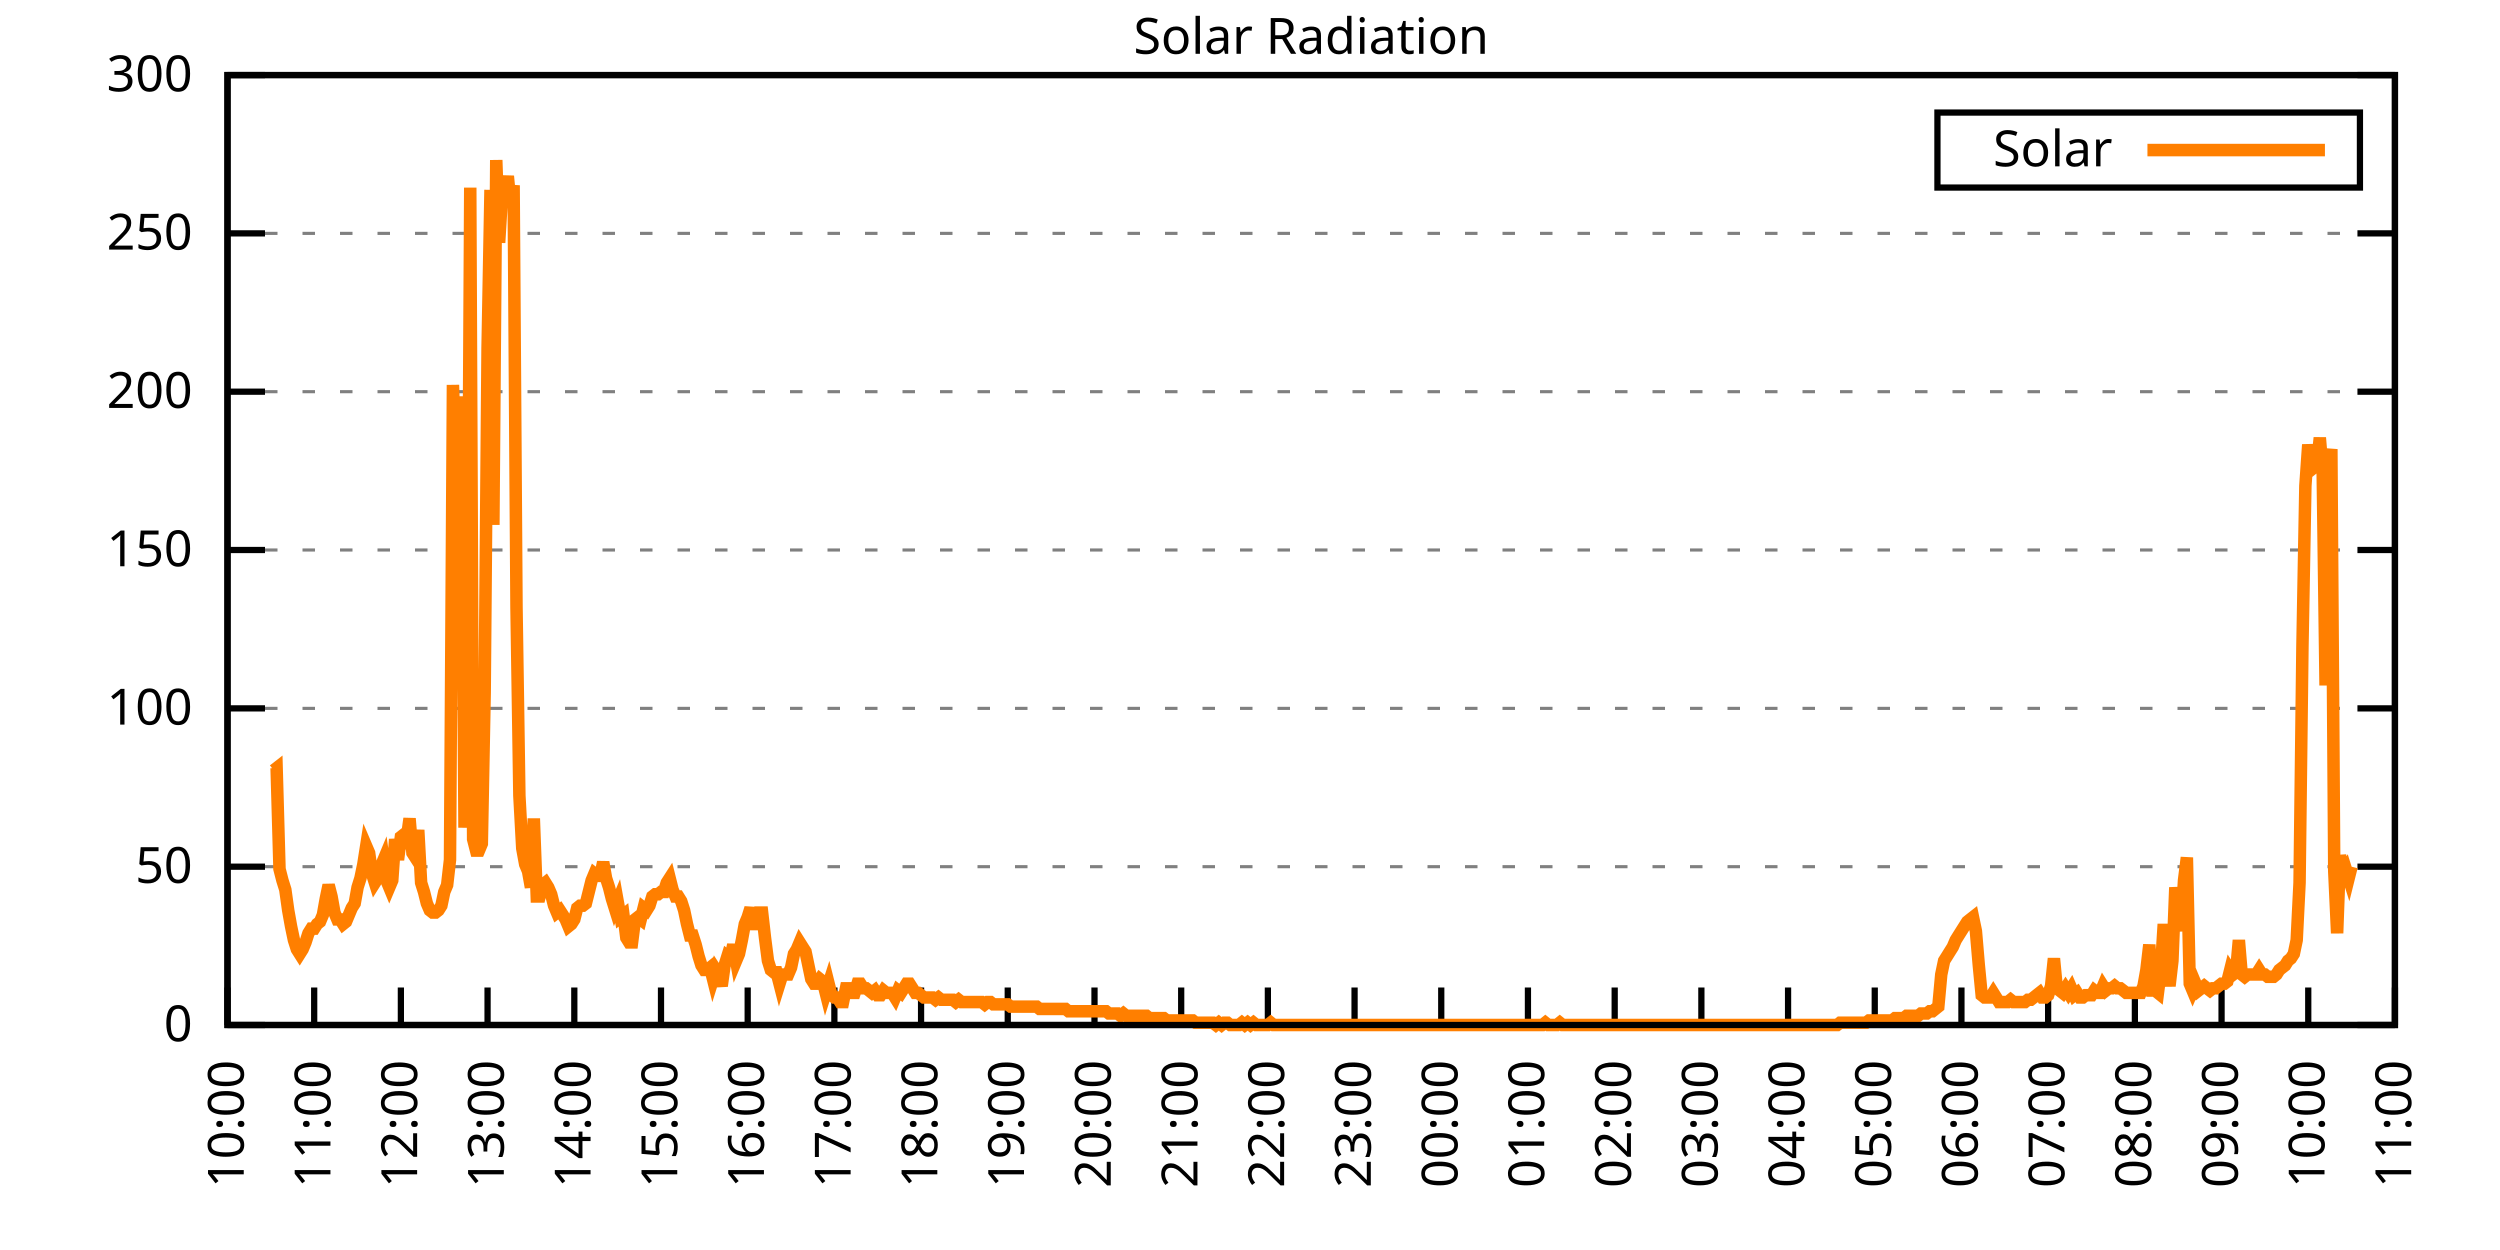
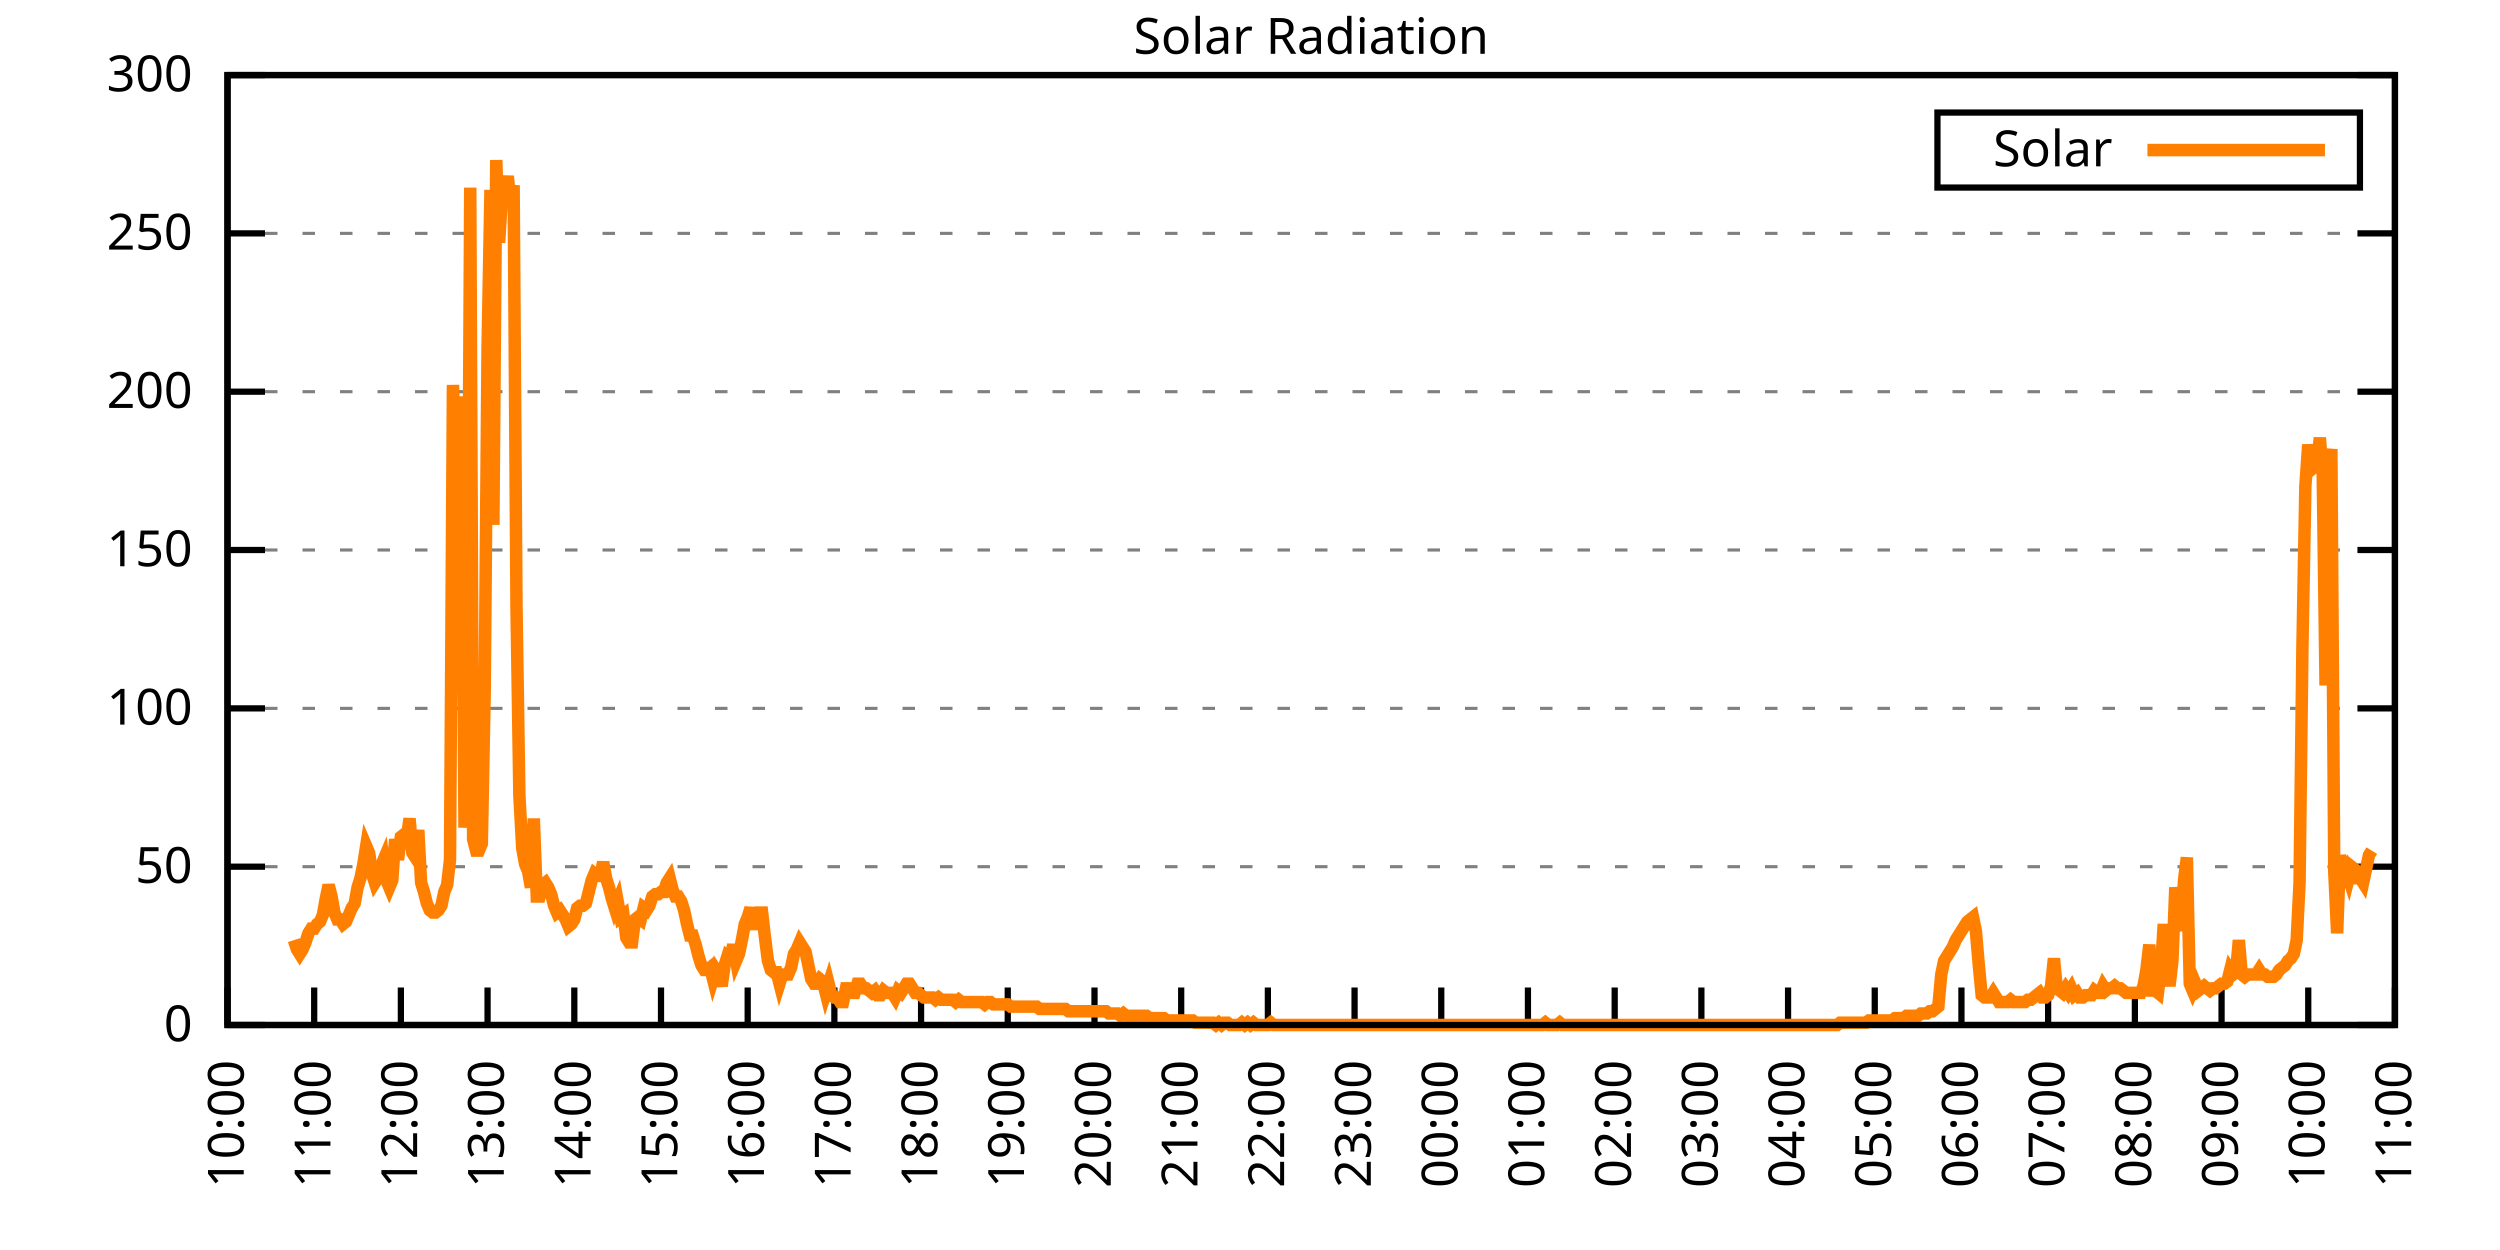
<svg xmlns="http://www.w3.org/2000/svg" xmlns:xlink="http://www.w3.org/1999/xlink" width="400" height="200" viewBox="0 0 400 200">
  <g id="gnuplot_canvas">
    <rect x="0" y="0" width="400" height="200" fill="none" />
    <defs>
      <circle id="gpDot" r="0.5" stroke-width="0.5" stroke="currentColor" />
      <path id="gpPt0" stroke-width="0.333" stroke="currentColor" d="M-1,0 h2 M0,-1 v2" />
      <path id="gpPt1" stroke-width="0.333" stroke="currentColor" d="M-1,-1 L1,1 M1,-1 L-1,1" />
      <path id="gpPt2" stroke-width="0.333" stroke="currentColor" d="M-1,0 L1,0 M0,-1 L0,1 M-1,-1 L1,1 M-1,1 L1,-1" />
      <rect id="gpPt3" stroke-width="0.333" stroke="currentColor" x="-1" y="-1" width="2" height="2" />
      <rect id="gpPt4" stroke-width="0.333" stroke="currentColor" fill="currentColor" x="-1" y="-1" width="2" height="2" />
      <circle id="gpPt5" stroke-width="0.333" stroke="currentColor" cx="0" cy="0" r="1" />
      <use xlink:href="#gpPt5" id="gpPt6" fill="currentColor" stroke="none" />
      <path id="gpPt7" stroke-width="0.333" stroke="currentColor" d="M0,-1.33 L-1.33,0.67 L1.33,0.67 z" />
      <use xlink:href="#gpPt7" id="gpPt8" fill="currentColor" stroke="none" />
      <use xlink:href="#gpPt7" id="gpPt9" stroke="currentColor" transform="rotate(180)" />
      <use xlink:href="#gpPt9" id="gpPt10" fill="currentColor" stroke="none" />
      <use xlink:href="#gpPt3" id="gpPt11" stroke="currentColor" transform="rotate(45)" />
      <use xlink:href="#gpPt11" id="gpPt12" fill="currentColor" stroke="none" />
      <path id="gpPt13" stroke-width="0.333" stroke="currentColor" d="M0,1.330 L1.265,0.411 L0.782,-1.067 L-0.782,-1.076 L-1.265,0.411 z" />
      <use xlink:href="#gpPt13" id="gpPt14" fill="currentColor" stroke="none" />
      <filter id="textbox" filterUnits="objectBoundingBox" x="0" y="0" height="1" width="1">
        <feFlood flood-color="white" flood-opacity="1" result="bgnd" />
        <feComposite in="SourceGraphic" in2="bgnd" operator="atop" />
      </filter>
      <filter id="greybox" filterUnits="objectBoundingBox" x="0" y="0" height="1" width="1">
        <feFlood flood-color="lightgrey" flood-opacity="1" result="grey" />
        <feComposite in="SourceGraphic" in2="grey" operator="atop" />
      </filter>
    </defs>
    <g fill="none" color="white" stroke="currentColor" stroke-width="1.00" stroke-linecap="butt" stroke-linejoin="miter">
</g>
    <g fill="none" color="black" stroke="currentColor" stroke-width="1.00" stroke-linecap="butt" stroke-linejoin="miter">
      <g stroke="none" shape-rendering="crispEdges">
        <polygon fill="rgb(255, 255, 255)" points="36.40,164.00 383.18,164.00 383.18,12.02 36.40,12.02 " />
      </g>
    </g>
    <g fill="none" color="black" stroke="currentColor" stroke-width="1.00" stroke-linecap="butt" stroke-linejoin="miter">
</g>
    <g fill="none" color="black" stroke="black" stroke-width="0.50" stroke-linecap="butt" stroke-linejoin="miter">
</g>
    <g fill="none" color="gray" stroke="currentColor" stroke-width="0.50" stroke-linecap="butt" stroke-linejoin="miter">
      <path stroke="gray" stroke-dasharray="2,4" class="gridline" d="M36.40,164.00 L383.19,164.00  " />
    </g>
    <g fill="none" color="gray" stroke="gray" stroke-width="1.00" stroke-linecap="butt" stroke-linejoin="miter">
</g>
    <g fill="none" color="black" stroke="currentColor" stroke-width="1.00" stroke-linecap="butt" stroke-linejoin="miter">
      <path stroke="black" d="M36.40,164.00 L42.40,164.00 M383.19,164.00 L377.19,164.00  " />
      <g transform="translate(30.80,166.60)" stroke="none" fill="black" font-family="Sans" font-size="8.00" text-anchor="end">
        <text>
          <tspan font-family="Sans"> 0</tspan>
        </text>
      </g>
    </g>
    <g fill="none" color="black" stroke="currentColor" stroke-width="1.00" stroke-linecap="butt" stroke-linejoin="miter">
</g>
    <g fill="none" color="black" stroke="black" stroke-width="0.50" stroke-linecap="butt" stroke-linejoin="miter">
</g>
    <g fill="none" color="gray" stroke="currentColor" stroke-width="0.50" stroke-linecap="butt" stroke-linejoin="miter">
      <path stroke="gray" stroke-dasharray="2,4" class="gridline" d="M36.40,138.67 L383.19,138.67  " />
    </g>
    <g fill="none" color="gray" stroke="gray" stroke-width="1.00" stroke-linecap="butt" stroke-linejoin="miter">
</g>
    <g fill="none" color="black" stroke="currentColor" stroke-width="1.00" stroke-linecap="butt" stroke-linejoin="miter">
      <path stroke="black" d="M36.40,138.67 L42.40,138.67 M383.19,138.67 L377.19,138.67  " />
      <g transform="translate(30.80,141.27)" stroke="none" fill="black" font-family="Sans" font-size="8.00" text-anchor="end">
        <text>
          <tspan font-family="Sans"> 50</tspan>
        </text>
      </g>
    </g>
    <g fill="none" color="black" stroke="currentColor" stroke-width="1.00" stroke-linecap="butt" stroke-linejoin="miter">
</g>
    <g fill="none" color="black" stroke="black" stroke-width="0.50" stroke-linecap="butt" stroke-linejoin="miter">
</g>
    <g fill="none" color="gray" stroke="currentColor" stroke-width="0.50" stroke-linecap="butt" stroke-linejoin="miter">
      <path stroke="gray" stroke-dasharray="2,4" class="gridline" d="M36.40,113.34 L383.19,113.34  " />
    </g>
    <g fill="none" color="gray" stroke="gray" stroke-width="1.00" stroke-linecap="butt" stroke-linejoin="miter">
</g>
    <g fill="none" color="black" stroke="currentColor" stroke-width="1.00" stroke-linecap="butt" stroke-linejoin="miter">
      <path stroke="black" d="M36.40,113.34 L42.40,113.34 M383.19,113.34 L377.19,113.34  " />
      <g transform="translate(30.80,115.94)" stroke="none" fill="black" font-family="Sans" font-size="8.00" text-anchor="end">
        <text>
          <tspan font-family="Sans"> 100</tspan>
        </text>
      </g>
    </g>
    <g fill="none" color="black" stroke="currentColor" stroke-width="1.00" stroke-linecap="butt" stroke-linejoin="miter">
</g>
    <g fill="none" color="black" stroke="black" stroke-width="0.50" stroke-linecap="butt" stroke-linejoin="miter">
</g>
    <g fill="none" color="gray" stroke="currentColor" stroke-width="0.50" stroke-linecap="butt" stroke-linejoin="miter">
      <path stroke="gray" stroke-dasharray="2,4" class="gridline" d="M36.40,88.00 L383.19,88.00  " />
    </g>
    <g fill="none" color="gray" stroke="gray" stroke-width="1.00" stroke-linecap="butt" stroke-linejoin="miter">
</g>
    <g fill="none" color="black" stroke="currentColor" stroke-width="1.00" stroke-linecap="butt" stroke-linejoin="miter">
      <path stroke="black" d="M36.40,88.00 L42.40,88.00 M383.19,88.00 L377.19,88.00  " />
      <g transform="translate(30.80,90.60)" stroke="none" fill="black" font-family="Sans" font-size="8.00" text-anchor="end">
        <text>
          <tspan font-family="Sans"> 150</tspan>
        </text>
      </g>
    </g>
    <g fill="none" color="black" stroke="currentColor" stroke-width="1.00" stroke-linecap="butt" stroke-linejoin="miter">
</g>
    <g fill="none" color="black" stroke="black" stroke-width="0.50" stroke-linecap="butt" stroke-linejoin="miter">
</g>
    <g fill="none" color="gray" stroke="currentColor" stroke-width="0.50" stroke-linecap="butt" stroke-linejoin="miter">
      <path stroke="gray" stroke-dasharray="2,4" class="gridline" d="M36.40,62.67 L383.19,62.67  " />
    </g>
    <g fill="none" color="gray" stroke="gray" stroke-width="1.00" stroke-linecap="butt" stroke-linejoin="miter">
</g>
    <g fill="none" color="black" stroke="currentColor" stroke-width="1.00" stroke-linecap="butt" stroke-linejoin="miter">
      <path stroke="black" d="M36.40,62.67 L42.40,62.67 M383.19,62.67 L377.19,62.67  " />
      <g transform="translate(30.80,65.27)" stroke="none" fill="black" font-family="Sans" font-size="8.00" text-anchor="end">
        <text>
          <tspan font-family="Sans"> 200</tspan>
        </text>
      </g>
    </g>
    <g fill="none" color="black" stroke="currentColor" stroke-width="1.00" stroke-linecap="butt" stroke-linejoin="miter">
</g>
    <g fill="none" color="black" stroke="black" stroke-width="0.50" stroke-linecap="butt" stroke-linejoin="miter">
</g>
    <g fill="none" color="gray" stroke="currentColor" stroke-width="0.50" stroke-linecap="butt" stroke-linejoin="miter">
      <path stroke="gray" stroke-dasharray="2,4" class="gridline" d="M36.40,37.34 L383.19,37.34  " />
    </g>
    <g fill="none" color="gray" stroke="gray" stroke-width="1.00" stroke-linecap="butt" stroke-linejoin="miter">
</g>
    <g fill="none" color="black" stroke="currentColor" stroke-width="1.00" stroke-linecap="butt" stroke-linejoin="miter">
      <path stroke="black" d="M36.40,37.34 L42.40,37.34 M383.19,37.34 L377.19,37.34  " />
      <g transform="translate(30.80,39.94)" stroke="none" fill="black" font-family="Sans" font-size="8.00" text-anchor="end">
        <text>
          <tspan font-family="Sans"> 250</tspan>
        </text>
      </g>
    </g>
    <g fill="none" color="black" stroke="currentColor" stroke-width="1.00" stroke-linecap="butt" stroke-linejoin="miter">
</g>
    <g fill="none" color="black" stroke="black" stroke-width="0.50" stroke-linecap="butt" stroke-linejoin="miter">
</g>
    <g fill="none" color="gray" stroke="currentColor" stroke-width="0.50" stroke-linecap="butt" stroke-linejoin="miter">
      <path stroke="gray" stroke-dasharray="2,4" class="gridline" d="M36.40,12.01 L383.19,12.01  " />
    </g>
    <g fill="none" color="gray" stroke="gray" stroke-width="1.00" stroke-linecap="butt" stroke-linejoin="miter">
</g>
    <g fill="none" color="black" stroke="currentColor" stroke-width="1.00" stroke-linecap="butt" stroke-linejoin="miter">
      <path stroke="black" d="M36.40,12.01 L42.40,12.01 M383.19,12.01 L377.19,12.01  " />
      <g transform="translate(30.80,14.61)" stroke="none" fill="black" font-family="Sans" font-size="8.00" text-anchor="end">
        <text>
          <tspan font-family="Sans"> 300</tspan>
        </text>
      </g>
    </g>
    <g fill="none" color="black" stroke="currentColor" stroke-width="1.00" stroke-linecap="butt" stroke-linejoin="miter">
      <path stroke="black" d="M36.40,164.00 L36.40,158.00  " />
      <g transform="translate(39.00,169.60) rotate(270.00)" stroke="none" fill="black" font-family="Sans" font-size="8.00" text-anchor="end">
        <text>
          <tspan font-family="Sans">10:00</tspan>
        </text>
      </g>
    </g>
    <g fill="none" color="black" stroke="currentColor" stroke-width="1.00" stroke-linecap="butt" stroke-linejoin="miter">
      <path stroke="black" d="M50.27,164.00 L50.27,158.00  " />
      <g transform="translate(52.87,169.60) rotate(270.00)" stroke="none" fill="black" font-family="Sans" font-size="8.00" text-anchor="end">
        <text>
          <tspan font-family="Sans">11:00</tspan>
        </text>
      </g>
    </g>
    <g fill="none" color="black" stroke="currentColor" stroke-width="1.00" stroke-linecap="butt" stroke-linejoin="miter">
      <path stroke="black" d="M64.14,164.00 L64.14,158.00  " />
      <g transform="translate(66.74,169.60) rotate(270.00)" stroke="none" fill="black" font-family="Sans" font-size="8.00" text-anchor="end">
        <text>
          <tspan font-family="Sans">12:00</tspan>
        </text>
      </g>
    </g>
    <g fill="none" color="black" stroke="currentColor" stroke-width="1.00" stroke-linecap="butt" stroke-linejoin="miter">
      <path stroke="black" d="M78.01,164.00 L78.01,158.00  " />
      <g transform="translate(80.61,169.60) rotate(270.00)" stroke="none" fill="black" font-family="Sans" font-size="8.00" text-anchor="end">
        <text>
          <tspan font-family="Sans">13:00</tspan>
        </text>
      </g>
    </g>
    <g fill="none" color="black" stroke="currentColor" stroke-width="1.00" stroke-linecap="butt" stroke-linejoin="miter">
      <path stroke="black" d="M91.89,164.00 L91.89,158.00  " />
      <g transform="translate(94.49,169.60) rotate(270.00)" stroke="none" fill="black" font-family="Sans" font-size="8.00" text-anchor="end">
        <text>
          <tspan font-family="Sans">14:00</tspan>
        </text>
      </g>
    </g>
    <g fill="none" color="black" stroke="currentColor" stroke-width="1.00" stroke-linecap="butt" stroke-linejoin="miter">
      <path stroke="black" d="M105.76,164.00 L105.76,158.00  " />
      <g transform="translate(108.36,169.60) rotate(270.00)" stroke="none" fill="black" font-family="Sans" font-size="8.00" text-anchor="end">
        <text>
          <tspan font-family="Sans">15:00</tspan>
        </text>
      </g>
    </g>
    <g fill="none" color="black" stroke="currentColor" stroke-width="1.00" stroke-linecap="butt" stroke-linejoin="miter">
      <path stroke="black" d="M119.63,164.00 L119.63,158.00  " />
      <g transform="translate(122.23,169.60) rotate(270.00)" stroke="none" fill="black" font-family="Sans" font-size="8.00" text-anchor="end">
        <text>
          <tspan font-family="Sans">16:00</tspan>
        </text>
      </g>
    </g>
    <g fill="none" color="black" stroke="currentColor" stroke-width="1.00" stroke-linecap="butt" stroke-linejoin="miter">
      <path stroke="black" d="M133.50,164.00 L133.50,158.00  " />
      <g transform="translate(136.10,169.60) rotate(270.00)" stroke="none" fill="black" font-family="Sans" font-size="8.00" text-anchor="end">
        <text>
          <tspan font-family="Sans">17:00</tspan>
        </text>
      </g>
    </g>
    <g fill="none" color="black" stroke="currentColor" stroke-width="1.00" stroke-linecap="butt" stroke-linejoin="miter">
      <path stroke="black" d="M147.37,164.00 L147.37,158.00  " />
      <g transform="translate(149.97,169.60) rotate(270.00)" stroke="none" fill="black" font-family="Sans" font-size="8.00" text-anchor="end">
        <text>
          <tspan font-family="Sans">18:00</tspan>
        </text>
      </g>
    </g>
    <g fill="none" color="black" stroke="currentColor" stroke-width="1.00" stroke-linecap="butt" stroke-linejoin="miter">
      <path stroke="black" d="M161.24,164.00 L161.24,158.00  " />
      <g transform="translate(163.84,169.60) rotate(270.00)" stroke="none" fill="black" font-family="Sans" font-size="8.00" text-anchor="end">
        <text>
          <tspan font-family="Sans">19:00</tspan>
        </text>
      </g>
    </g>
    <g fill="none" color="black" stroke="currentColor" stroke-width="1.00" stroke-linecap="butt" stroke-linejoin="miter">
      <path stroke="black" d="M175.12,164.00 L175.12,158.00  " />
      <g transform="translate(177.72,169.60) rotate(270.00)" stroke="none" fill="black" font-family="Sans" font-size="8.00" text-anchor="end">
        <text>
          <tspan font-family="Sans">20:00</tspan>
        </text>
      </g>
    </g>
    <g fill="none" color="black" stroke="currentColor" stroke-width="1.00" stroke-linecap="butt" stroke-linejoin="miter">
      <path stroke="black" d="M188.99,164.00 L188.99,158.00  " />
      <g transform="translate(191.59,169.60) rotate(270.00)" stroke="none" fill="black" font-family="Sans" font-size="8.00" text-anchor="end">
        <text>
          <tspan font-family="Sans">21:00</tspan>
        </text>
      </g>
    </g>
    <g fill="none" color="black" stroke="currentColor" stroke-width="1.00" stroke-linecap="butt" stroke-linejoin="miter">
      <path stroke="black" d="M202.86,164.00 L202.86,158.00  " />
      <g transform="translate(205.46,169.60) rotate(270.00)" stroke="none" fill="black" font-family="Sans" font-size="8.00" text-anchor="end">
        <text>
          <tspan font-family="Sans">22:00</tspan>
        </text>
      </g>
    </g>
    <g fill="none" color="black" stroke="currentColor" stroke-width="1.00" stroke-linecap="butt" stroke-linejoin="miter">
      <path stroke="black" d="M216.73,164.00 L216.73,158.00  " />
      <g transform="translate(219.33,169.60) rotate(270.00)" stroke="none" fill="black" font-family="Sans" font-size="8.00" text-anchor="end">
        <text>
          <tspan font-family="Sans">23:00</tspan>
        </text>
      </g>
    </g>
    <g fill="none" color="black" stroke="currentColor" stroke-width="1.00" stroke-linecap="butt" stroke-linejoin="miter">
      <path stroke="black" d="M230.60,164.00 L230.60,158.00  " />
      <g transform="translate(233.20,169.60) rotate(270.00)" stroke="none" fill="black" font-family="Sans" font-size="8.00" text-anchor="end">
        <text>
          <tspan font-family="Sans">00:00</tspan>
        </text>
      </g>
    </g>
    <g fill="none" color="black" stroke="currentColor" stroke-width="1.00" stroke-linecap="butt" stroke-linejoin="miter">
      <path stroke="black" d="M244.47,164.00 L244.47,158.00  " />
      <g transform="translate(247.07,169.60) rotate(270.00)" stroke="none" fill="black" font-family="Sans" font-size="8.00" text-anchor="end">
        <text>
          <tspan font-family="Sans">01:00</tspan>
        </text>
      </g>
    </g>
    <g fill="none" color="black" stroke="currentColor" stroke-width="1.00" stroke-linecap="butt" stroke-linejoin="miter">
      <path stroke="black" d="M258.35,164.00 L258.35,158.00  " />
      <g transform="translate(260.95,169.60) rotate(270.00)" stroke="none" fill="black" font-family="Sans" font-size="8.00" text-anchor="end">
        <text>
          <tspan font-family="Sans">02:00</tspan>
        </text>
      </g>
    </g>
    <g fill="none" color="black" stroke="currentColor" stroke-width="1.00" stroke-linecap="butt" stroke-linejoin="miter">
      <path stroke="black" d="M272.22,164.00 L272.22,158.00  " />
      <g transform="translate(274.82,169.60) rotate(270.00)" stroke="none" fill="black" font-family="Sans" font-size="8.00" text-anchor="end">
        <text>
          <tspan font-family="Sans">03:00</tspan>
        </text>
      </g>
    </g>
    <g fill="none" color="black" stroke="currentColor" stroke-width="1.00" stroke-linecap="butt" stroke-linejoin="miter">
      <path stroke="black" d="M286.09,164.00 L286.09,158.00  " />
      <g transform="translate(288.69,169.60) rotate(270.00)" stroke="none" fill="black" font-family="Sans" font-size="8.00" text-anchor="end">
        <text>
          <tspan font-family="Sans">04:00</tspan>
        </text>
      </g>
    </g>
    <g fill="none" color="black" stroke="currentColor" stroke-width="1.00" stroke-linecap="butt" stroke-linejoin="miter">
      <path stroke="black" d="M299.96,164.00 L299.96,158.00  " />
      <g transform="translate(302.56,169.60) rotate(270.00)" stroke="none" fill="black" font-family="Sans" font-size="8.00" text-anchor="end">
        <text>
          <tspan font-family="Sans">05:00</tspan>
        </text>
      </g>
    </g>
    <g fill="none" color="black" stroke="currentColor" stroke-width="1.00" stroke-linecap="butt" stroke-linejoin="miter">
      <path stroke="black" d="M313.83,164.00 L313.83,158.00  " />
      <g transform="translate(316.43,169.60) rotate(270.00)" stroke="none" fill="black" font-family="Sans" font-size="8.00" text-anchor="end">
        <text>
          <tspan font-family="Sans">06:00</tspan>
        </text>
      </g>
    </g>
    <g fill="none" color="black" stroke="currentColor" stroke-width="1.00" stroke-linecap="butt" stroke-linejoin="miter">
      <path stroke="black" d="M327.70,164.00 L327.70,158.00  " />
      <g transform="translate(330.30,169.60) rotate(270.00)" stroke="none" fill="black" font-family="Sans" font-size="8.00" text-anchor="end">
        <text>
          <tspan font-family="Sans">07:00</tspan>
        </text>
      </g>
    </g>
    <g fill="none" color="black" stroke="currentColor" stroke-width="1.00" stroke-linecap="butt" stroke-linejoin="miter">
      <path stroke="black" d="M341.58,164.00 L341.58,158.00  " />
      <g transform="translate(344.18,169.60) rotate(270.00)" stroke="none" fill="black" font-family="Sans" font-size="8.00" text-anchor="end">
        <text>
          <tspan font-family="Sans">08:00</tspan>
        </text>
      </g>
    </g>
    <g fill="none" color="black" stroke="currentColor" stroke-width="1.00" stroke-linecap="butt" stroke-linejoin="miter">
      <path stroke="black" d="M355.45,164.00 L355.45,158.00  " />
      <g transform="translate(358.05,169.60) rotate(270.00)" stroke="none" fill="black" font-family="Sans" font-size="8.00" text-anchor="end">
        <text>
          <tspan font-family="Sans">09:00</tspan>
        </text>
      </g>
    </g>
    <g fill="none" color="black" stroke="currentColor" stroke-width="1.00" stroke-linecap="butt" stroke-linejoin="miter">
      <path stroke="black" d="M369.32,164.00 L369.32,158.00  " />
      <g transform="translate(371.92,169.60) rotate(270.00)" stroke="none" fill="black" font-family="Sans" font-size="8.00" text-anchor="end">
        <text>
          <tspan font-family="Sans">10:00</tspan>
        </text>
      </g>
    </g>
    <g fill="none" color="black" stroke="currentColor" stroke-width="1.00" stroke-linecap="butt" stroke-linejoin="miter">
      <path stroke="black" d="M383.19,164.00 L383.19,158.00  " />
      <g transform="translate(385.79,169.60) rotate(270.00)" stroke="none" fill="black" font-family="Sans" font-size="8.00" text-anchor="end">
        <text>
          <tspan font-family="Sans">11:00</tspan>
        </text>
      </g>
    </g>
    <g fill="none" color="black" stroke="currentColor" stroke-width="1.00" stroke-linecap="butt" stroke-linejoin="miter">
</g>
    <g fill="none" color="black" stroke="currentColor" stroke-width="1.00" stroke-linecap="butt" stroke-linejoin="miter">
      <path stroke="black" d="M36.40,12.01 L36.40,164.00 L383.19,164.00 L383.19,12.01 L36.40,12.01 Z  " />
    </g>
    <g fill="none" color="black" stroke="currentColor" stroke-width="1.00" stroke-linecap="butt" stroke-linejoin="miter">
</g>
    <g fill="none" color="black" stroke="currentColor" stroke-width="1.00" stroke-linecap="butt" stroke-linejoin="miter">
      <path stroke="black" d="M309.99,30.01 L309.99,18.01 L377.59,18.01 L377.59,30.01 L309.99,30.01 Z  " />
    </g>
    <g id="Solar_Radiation_plot_1">
      <g fill="none" color="white" stroke="black" stroke-width="2.00" stroke-linecap="butt" stroke-linejoin="miter">
</g>
      <g fill="none" color="black" stroke="currentColor" stroke-width="2.00" stroke-linecap="butt" stroke-linejoin="miter">
        <g transform="translate(337.99,26.61)" stroke="none" fill="black" font-family="Sans" font-size="8.00" text-anchor="end">
          <text>
            <tspan font-family="Sans">Solar</tspan>
          </text>
        </g>
      </g>
      <g fill="none" color="black" stroke="currentColor" stroke-width="2.00" stroke-linecap="butt" stroke-linejoin="miter">
-         <path stroke="rgb(255, 127,   0)" d="M343.59,24.01 L371.99,24.01 M43.80,123.25 L44.26,122.89 L44.72,139.04 L45.19,140.87 L45.65,142.34 L46.11,145.65   L46.57,148.22 L47.03,150.42 L47.50,151.89 L47.96,152.62 L48.42,151.89 L48.88,150.79 L49.35,149.32 L49.81,148.58   L50.27,148.58 L50.73,147.85 L51.20,147.48 L51.66,146.38 L52.12,143.81 L52.58,141.61 L53.05,143.44 L53.51,146.01   L53.97,147.11 L54.43,147.11 L54.90,147.85 L55.36,147.48 L55.82,146.38 L56.28,145.28 L56.75,144.55 L57.21,141.98   L57.67,140.51 L58.13,138.30 L58.59,135.37 L59.06,136.47 L59.52,139.77 L59.98,141.24 L60.44,140.51 L60.91,138.67   L61.37,137.57 L61.83,140.87 L62.29,141.98 L62.76,140.87 L63.22,134.27 L63.68,137.57 L64.14,133.90 L64.61,133.53   L65.07,134.27 L65.53,130.96 L65.99,136.47 L66.46,137.20 L66.92,132.80 L67.38,141.24 L67.84,142.71 L68.30,144.55   L68.77,145.65 L69.23,146.01 L69.69,146.01 L70.15,145.65 L70.62,144.91 L71.08,142.71 L71.54,141.61 L72.00,137.57   L72.47,61.59 L72.93,75.17 L73.39,85.45 L73.85,63.42 L74.32,132.43 L74.78,112.98 L75.24,30.02 L75.70,134.27   L76.17,136.10 L76.63,136.10 L77.09,135.00 L77.55,110.77 L78.01,55.71 L78.48,30.38 L78.94,83.98 L79.40,25.61   L79.86,38.83 L80.33,31.12 L80.79,31.12 L81.25,28.18 L81.71,32.95 L82.18,29.65 L82.64,97.19 L83.10,127.29   L83.56,135.74 L84.03,138.30 L84.49,139.41 L84.95,141.98 L85.41,130.96 L85.88,143.44 L86.34,143.44 L86.80,141.61   L87.26,141.24 L87.72,141.98 L88.19,143.08 L88.65,144.91 L89.11,146.01 L89.57,145.65 L90.04,146.38 L90.50,147.11   L90.96,148.22 L91.42,147.85 L91.89,147.11 L92.35,145.28 L92.81,144.91 L93.27,144.91 L93.74,144.55 L94.20,142.71   L94.66,140.87 L95.12,139.77 L95.59,140.14 L96.05,140.14 L96.51,137.94 L96.97,140.51 L97.44,141.98 L97.90,143.81   L98.36,145.28 L98.82,144.18 L99.28,146.75 L99.75,146.38 L100.21,150.05 L100.67,150.79 L101.13,150.79 L101.60,147.11   L102.06,146.75 L102.52,147.11 L102.98,145.28 L103.45,145.65 L103.91,144.91 L104.37,143.44 L104.83,143.08 L105.30,143.08   L105.76,142.71 L106.22,142.71 L106.68,141.24 L107.15,140.51 L107.61,142.34 L108.07,143.44 L108.53,143.44 L108.99,144.18   L109.46,145.65 L109.92,147.85 L110.38,149.68 L110.84,149.68 L111.31,151.15 L111.77,152.99 L112.23,154.46 L112.69,155.19   L113.16,155.19 L113.62,154.82 L114.08,156.66 L114.54,155.19 L115.01,155.92 L115.47,157.76 L115.93,154.46 L116.39,152.99   L116.86,153.35 L117.32,151.15 L117.78,153.72 L118.24,152.62 L118.70,150.42 L119.17,147.85 L119.63,146.75 L120.09,145.28   L120.55,147.85 L121.02,147.85 L121.48,146.01 L121.94,146.01 L122.40,150.05 L122.87,153.72 L123.33,155.19 L123.79,155.56   L124.25,155.56 L124.72,157.39 L125.18,155.92 L125.64,155.92 L126.10,155.92 L126.57,154.82 L127.03,152.62 L127.49,151.89   L127.95,150.79 L128.41,151.52 L128.88,152.25 L129.34,154.46 L129.80,156.66 L130.26,157.39 L130.73,157.39 L131.19,156.66   L131.65,157.03 L132.11,158.86 L132.58,157.39 L133.04,159.23 L133.50,159.60 L133.96,159.60 L134.43,160.33 L134.89,160.33   L135.35,158.13 L135.81,158.13 L136.28,158.86 L136.74,158.86 L137.20,157.39 L137.66,157.39 L138.13,158.13 L138.59,158.13   L139.05,158.49 L139.51,158.86 L139.97,158.49 L140.44,159.23 L140.90,159.23 L141.36,158.49 L141.82,158.86 L142.29,158.86   L142.75,158.86 L143.21,159.60 L143.67,158.49 L144.14,158.86 L144.60,158.13 L145.06,157.39 L145.52,157.39 L145.99,158.13   L146.45,158.86 L146.91,158.86 L147.37,159.23 L147.84,159.60 L148.30,159.60 L148.76,159.60 L149.22,159.60 L149.68,159.96   L150.15,159.60 L150.61,159.96 L151.07,159.96 L151.53,159.96 L152.00,159.96 L152.46,159.96 L152.92,160.33 L153.38,159.96   L153.85,160.33 L154.31,160.33 L154.77,160.33 L155.23,160.33 L155.70,160.33 L156.16,160.33 L156.62,160.33 L157.08,160.33   L157.55,160.70 L158.01,160.33 L158.47,160.33 L158.93,160.70 L159.39,160.70 L159.86,160.70 L160.32,160.70 L160.78,160.70   L161.24,160.70 L161.71,161.06 L162.17,161.06 L162.63,161.06 L163.09,161.06 L163.56,161.06 L164.02,161.06 L164.48,161.06   L164.94,161.06 L165.41,161.06 L165.87,161.06 L166.33,161.43 L166.79,161.43 L167.26,161.43 L167.72,161.43 L168.18,161.43   L168.64,161.43 L169.10,161.43 L169.57,161.43 L170.03,161.43 L170.49,161.43 L170.95,161.80 L171.42,161.80 L171.88,161.80   L172.34,161.80 L172.80,161.80 L173.27,161.80 L173.73,161.80 L174.19,161.80 L174.65,161.80 L175.12,161.80 L175.58,161.80   L176.04,161.80 L176.50,161.80 L176.97,161.80 L177.43,162.16 L177.89,162.16 L178.35,162.16 L178.82,162.16 L179.28,162.53   L179.74,162.16 L180.20,162.53 L180.66,162.53 L181.13,162.53 L181.59,162.53 L182.05,162.53 L182.51,162.53 L182.98,162.53   L183.44,162.53 L183.90,162.90 L184.36,162.90 L184.83,162.90 L185.29,162.90 L185.75,162.90 L186.21,162.90 L186.68,163.27   L187.14,163.27 L187.60,163.27 L188.06,163.27 L188.53,163.27 L188.99,163.27 L189.45,163.27 L189.91,163.27 L190.37,163.27   L190.84,163.27 L191.30,163.63 L191.76,163.63 L192.22,163.63 L192.69,163.63 L193.15,163.63 L193.61,163.63 L194.07,163.63   L194.54,164.00 L195.00,163.63 L195.46,164.00 L195.92,163.63 L196.39,163.63 L196.85,164.00 L197.31,164.00 L197.77,164.00   L198.24,164.00 L198.70,163.63 L199.16,164.00 L199.62,163.63 L200.08,164.00 L200.55,163.63 L201.01,164.00 L201.47,164.00   L201.93,164.00 L202.40,164.00 L202.86,164.00 L203.32,163.63 L203.78,164.00 L204.25,164.00 L204.71,164.00 L205.17,164.00   L205.63,164.00 L206.10,164.00 L206.56,164.00 L207.02,164.00 L207.48,164.00 L207.95,164.00 L208.41,164.00 L208.87,164.00   L209.33,164.00 L209.80,164.00 L210.26,164.00 L210.72,164.00 L211.18,164.00 L211.64,164.00 L212.11,164.00 L212.57,164.00   L213.03,164.00 L213.49,164.00 L213.96,164.00 L214.42,164.00 L214.88,164.00 L215.34,164.00 L215.81,164.00 L216.27,164.00   L216.73,164.00 L217.19,164.00 L217.66,164.00 L218.12,164.00 L218.58,164.00 L219.04,164.00 L219.51,164.00 L219.97,164.00   L220.43,164.00 L220.89,164.00 L221.35,164.00 L221.82,164.00 L222.28,164.00 L222.74,164.00 L223.20,164.00 L223.67,164.00   L224.13,164.00 L224.59,164.00 L225.05,164.00 L225.52,164.00 L225.98,164.00 L226.44,164.00 L226.90,164.00 L227.37,164.00   L227.83,164.00 L228.29,164.00 L228.75,164.00 L229.22,164.00 L229.68,164.00 L230.14,164.00 L230.60,164.00 L231.06,164.00   L231.53,164.00 L231.99,164.00 L232.45,164.00 L232.91,164.00 L233.38,164.00 L233.84,164.00 L234.30,164.00 L234.76,164.00   L235.23,164.00 L235.69,164.00 L236.15,164.00 L236.61,164.00 L237.08,164.00 L237.54,164.00 L238.00,164.00 L238.46,164.00   L238.93,164.00 L239.39,164.00 L239.85,164.00 L240.31,164.00 L240.77,164.00 L241.24,164.00 L241.70,164.00 L242.16,164.00   L242.62,164.00 L243.09,164.00 L243.55,164.00 L244.01,164.00 L244.47,164.00 L244.94,164.00 L245.40,164.00 L245.86,164.00   L246.32,164.00 L246.79,164.00 L247.25,163.63 L247.71,164.00 L248.17,164.00 L248.64,164.00 L249.10,164.00 L249.56,163.63   L250.02,164.00 L250.49,164.00 L250.95,164.00 L251.41,164.00 L251.87,164.00 L252.33,164.00 L252.80,164.00 L253.26,164.00   L253.72,164.00 L254.18,164.00 L254.65,164.00 L255.11,164.00 L255.57,164.00 L256.03,164.00 L256.50,164.00 L256.96,164.00   L257.42,164.00 L257.88,164.00 L258.35,164.00 L258.81,164.00 L259.27,164.00 L259.73,164.00 L260.20,164.00 L260.66,164.00   L261.12,164.00 L261.58,164.00 L262.04,164.00 L262.51,164.00 L262.97,164.00 L263.43,164.00 L263.89,164.00 L264.36,164.00   L264.82,164.00 L265.28,164.00 L265.74,164.00 L266.21,164.00 L266.67,164.00 L267.13,164.00 L267.59,164.00 L268.06,164.00   L268.52,164.00 L268.98,164.00 L269.44,164.00 L269.91,164.00 L270.37,164.00 L270.83,164.00 L271.29,164.00 L271.75,164.00   L272.22,164.00 L272.68,164.00 L273.14,164.00 L273.60,164.00 L274.07,164.00 L274.53,164.00 L274.99,164.00 L275.45,164.00   L275.92,164.00 L276.38,164.00 L276.84,164.00 L277.30,164.00 L277.77,164.00 L278.23,164.00 L278.69,164.00 L279.15,164.00   L279.62,164.00 L280.08,164.00 L280.54,164.00 L281.00,164.00 L281.46,164.00 L281.93,164.00 L282.39,164.00 L282.85,164.00   L283.31,164.00 L283.78,164.00 L284.24,164.00 L284.70,164.00 L285.16,164.00 L285.63,164.00 L286.09,164.00 L286.55,164.00   L287.01,164.00 L287.48,164.00 L287.94,164.00 L288.40,164.00 L288.86,164.00 L289.33,164.00 L289.79,164.00 L290.25,164.00   L290.71,164.00 L291.18,164.00 L291.64,164.00 L292.10,164.00 L292.56,164.00 L293.02,164.00 L293.49,164.00 L293.95,164.00   L294.41,163.63 L294.87,163.63 L295.34,163.63 L295.80,163.63 L296.26,163.63 L296.72,163.63 L297.19,163.63 L297.65,163.63   L298.11,163.63 L298.57,163.63 L299.04,163.27 L299.50,163.27 L299.96,163.27 L300.42,163.27 L300.89,163.27 L301.35,163.27   L301.81,163.27 L302.27,163.27 L302.73,163.27 L303.20,162.90 L303.66,162.90 L304.12,162.90 L304.58,162.90 L305.05,162.53   L305.51,162.53 L305.97,162.53 L306.43,162.53 L306.90,162.53 L307.36,162.16 L307.82,162.16 L308.28,162.16 L308.75,161.80   L309.21,161.80 L309.67,161.43 L310.13,161.06 L310.60,155.92 L311.06,153.72 L311.52,152.99 L311.98,152.25 L312.44,151.52   L312.91,150.42 L313.37,149.68 L313.83,148.95 L314.29,148.22 L314.76,147.48 L315.22,147.11 L315.68,146.75 L316.14,148.95   L316.61,154.46 L317.07,159.23 L317.53,159.60 L317.99,159.60 L318.46,159.60 L318.92,158.86 L319.38,159.60 L319.84,160.33   L320.31,160.33 L320.77,160.33 L321.23,160.33 L321.69,159.96 L322.15,160.33 L322.62,160.33 L323.08,160.33 L323.54,160.33   L324.00,160.33 L324.47,159.96 L324.93,159.96 L325.39,159.60 L325.85,159.23 L326.32,158.86 L326.78,159.60 L327.24,159.60   L327.70,159.23 L328.17,157.76 L328.63,153.35 L329.09,158.13 L329.55,158.49 L330.02,158.86 L330.48,158.13 L330.94,158.86   L331.40,158.13 L331.87,159.23 L332.33,158.86 L332.79,159.60 L333.25,159.60 L333.71,159.23 L334.18,159.23 L334.64,159.23   L335.10,158.49 L335.56,158.86 L336.03,158.86 L336.49,157.76 L336.95,158.49 L337.41,158.13 L337.88,158.13 L338.34,157.76   L338.80,158.13 L339.26,158.13 L339.73,158.49 L340.19,158.86 L340.65,158.86 L341.11,158.86 L341.58,158.86 L342.04,158.86   L342.50,158.86 L342.96,157.76 L343.42,155.19 L343.89,151.15 L344.35,158.49 L344.81,158.49 L345.27,158.86 L345.74,155.19   L346.20,147.85 L346.66,154.46 L347.12,157.76 L347.59,153.72 L348.05,141.98 L348.51,146.01 L348.97,148.95 L349.44,140.87   L349.90,137.20 L350.36,157.39 L350.82,158.49 L351.29,157.39 L351.75,158.49 L352.21,158.13 L352.67,157.76 L353.13,158.13   L353.60,158.49 L354.06,158.13 L354.52,158.13 L354.98,157.76 L355.45,157.39 L355.91,157.39 L356.37,157.03 L356.83,155.19   L357.30,155.92 L357.76,155.56 L358.22,150.42 L358.68,155.92 L359.15,156.29 L359.61,155.92 L360.07,155.92 L360.53,155.92   L361.00,155.92 L361.46,155.19 L361.92,155.92 L362.38,155.92 L362.84,156.29 L363.31,156.29 L363.77,156.29 L364.23,155.92   L364.69,155.19 L365.16,154.82 L365.62,154.46 L366.08,153.72 L366.54,153.35 L367.01,152.62 L367.47,150.42 L367.93,141.24   L368.39,103.43 L368.86,77.74 L369.32,71.13 L369.78,75.17 L370.24,74.80 L370.71,74.43 L371.17,70.03 L371.63,75.53   L372.09,109.67 L372.56,74.80 L373.02,71.86 L373.48,139.41 L373.94,149.32 L374.40,136.84 L374.87,139.77 L375.33,139.04   L375.79,140.51 L376.25,138.67  " />
+         <path stroke="rgb(255, 127,   0)" d="M343.59,24.01 L371.99,24.01 M47.03,150.42 L47.50,151.89 L47.96,152.62 L48.42,151.89 L48.88,150.79 L49.35,149.32   L49.81,148.58 L50.27,148.58 L50.73,147.85 L51.20,147.48 L51.66,146.38 L52.12,143.81 L52.58,141.61 L53.05,143.44   L53.51,146.01 L53.97,147.11 L54.43,147.11 L54.90,147.85 L55.36,147.48 L55.82,146.38 L56.28,145.28 L56.75,144.55   L57.21,141.98 L57.67,140.51 L58.13,138.30 L58.59,135.37 L59.06,136.47 L59.52,139.77 L59.98,141.24 L60.44,140.51   L60.91,138.67 L61.37,137.57 L61.83,140.87 L62.29,141.98 L62.76,140.87 L63.22,134.27 L63.68,137.57 L64.14,133.90   L64.61,133.53 L65.07,134.27 L65.53,130.96 L65.99,136.47 L66.46,137.20 L66.92,132.80 L67.38,141.24 L67.84,142.71   L68.30,144.55 L68.77,145.65 L69.23,146.01 L69.69,146.01 L70.15,145.65 L70.62,144.91 L71.08,142.71 L71.54,141.61   L72.00,137.57 L72.47,61.59 L72.93,75.17 L73.39,85.45 L73.85,63.42 L74.32,132.43 L74.78,112.98 L75.24,30.02   L75.70,134.27 L76.17,136.10 L76.63,136.10 L77.09,135.00 L77.55,110.77 L78.01,55.71 L78.48,30.38 L78.94,83.98   L79.40,25.61 L79.86,38.83 L80.33,31.12 L80.79,31.12 L81.25,28.18 L81.71,32.95 L82.18,29.65 L82.64,97.19   L83.10,127.29 L83.56,135.74 L84.03,138.30 L84.49,139.41 L84.95,141.98 L85.41,130.96 L85.88,143.44 L86.34,143.44   L86.80,141.61 L87.26,141.24 L87.72,141.98 L88.19,143.08 L88.65,144.91 L89.11,146.01 L89.57,145.65 L90.04,146.38   L90.50,147.11 L90.96,148.22 L91.42,147.85 L91.89,147.11 L92.35,145.28 L92.81,144.91 L93.27,144.91 L93.74,144.55   L94.20,142.71 L94.66,140.87 L95.12,139.77 L95.59,140.14 L96.05,140.14 L96.51,137.94 L96.97,140.51 L97.44,141.98   L97.90,143.81 L98.36,145.28 L98.82,144.18 L99.28,146.75 L99.75,146.38 L100.21,150.05 L100.67,150.79 L101.13,150.79   L101.60,147.11 L102.06,146.75 L102.52,147.11 L102.98,145.28 L103.45,145.65 L103.91,144.91 L104.37,143.44 L104.83,143.08   L105.30,143.08 L105.76,142.71 L106.22,142.71 L106.68,141.24 L107.15,140.51 L107.61,142.34 L108.07,143.44 L108.53,143.44   L108.99,144.18 L109.46,145.65 L109.92,147.85 L110.38,149.68 L110.84,149.68 L111.31,151.15 L111.77,152.99 L112.23,154.46   L112.69,155.19 L113.16,155.19 L113.62,154.82 L114.08,156.66 L114.54,155.19 L115.01,155.92 L115.47,157.76 L115.93,154.46   L116.39,152.99 L116.86,153.35 L117.32,151.15 L117.78,153.72 L118.24,152.62 L118.70,150.42 L119.17,147.85 L119.63,146.75   L120.09,145.28 L120.55,147.85 L121.02,147.85 L121.48,146.01 L121.94,146.01 L122.40,150.05 L122.87,153.72 L123.33,155.19   L123.79,155.56 L124.25,155.56 L124.72,157.39 L125.18,155.92 L125.64,155.92 L126.10,155.92 L126.57,154.82 L127.03,152.62   L127.49,151.89 L127.95,150.79 L128.41,151.52 L128.88,152.25 L129.34,154.46 L129.80,156.66 L130.26,157.39 L130.73,157.39   L131.19,156.66 L131.65,157.03 L132.11,158.86 L132.58,157.39 L133.04,159.23 L133.50,159.60 L133.96,159.60 L134.43,160.33   L134.89,160.33 L135.35,158.13 L135.81,158.13 L136.28,158.86 L136.74,158.86 L137.20,157.39 L137.66,157.39 L138.13,158.13   L138.59,158.13 L139.05,158.49 L139.51,158.86 L139.97,158.49 L140.44,159.23 L140.90,159.23 L141.36,158.49 L141.82,158.86   L142.29,158.86 L142.75,158.86 L143.21,159.60 L143.67,158.49 L144.14,158.86 L144.60,158.13 L145.06,157.39 L145.52,157.39   L145.99,158.13 L146.45,158.86 L146.91,158.86 L147.37,159.23 L147.84,159.60 L148.30,159.60 L148.76,159.60 L149.22,159.60   L149.68,159.96 L150.15,159.60 L150.61,159.96 L151.07,159.96 L151.53,159.96 L152.00,159.96 L152.46,159.96 L152.92,160.33   L153.38,159.96 L153.85,160.33 L154.31,160.33 L154.77,160.33 L155.23,160.33 L155.70,160.33 L156.16,160.33 L156.62,160.33   L157.08,160.33 L157.55,160.70 L158.01,160.33 L158.47,160.33 L158.93,160.70 L159.39,160.70 L159.86,160.70 L160.32,160.70   L160.78,160.70 L161.24,160.70 L161.71,161.06 L162.17,161.06 L162.63,161.06 L163.09,161.06 L163.56,161.06 L164.02,161.06   L164.48,161.06 L164.94,161.06 L165.41,161.06 L165.87,161.06 L166.33,161.43 L166.79,161.43 L167.26,161.43 L167.72,161.43   L168.18,161.43 L168.64,161.43 L169.10,161.43 L169.57,161.43 L170.03,161.43 L170.49,161.43 L170.95,161.80 L171.42,161.80   L171.88,161.80 L172.34,161.80 L172.80,161.80 L173.27,161.80 L173.73,161.80 L174.19,161.80 L174.65,161.80 L175.12,161.80   L175.58,161.80 L176.04,161.80 L176.50,161.80 L176.97,161.80 L177.43,162.16 L177.89,162.16 L178.35,162.16 L178.82,162.16   L179.28,162.53 L179.74,162.16 L180.20,162.53 L180.66,162.53 L181.13,162.53 L181.59,162.53 L182.05,162.53 L182.51,162.53   L182.98,162.53 L183.44,162.53 L183.90,162.90 L184.36,162.90 L184.83,162.90 L185.29,162.90 L185.75,162.90 L186.21,162.90   L186.68,163.27 L187.14,163.27 L187.60,163.27 L188.06,163.27 L188.53,163.27 L188.99,163.27 L189.45,163.27 L189.91,163.27   L190.37,163.27 L190.84,163.27 L191.30,163.63 L191.76,163.63 L192.22,163.63 L192.69,163.63 L193.15,163.63 L193.61,163.63   L194.07,163.63 L194.54,164.00 L195.00,163.63 L195.46,164.00 L195.92,163.63 L196.39,163.63 L196.85,164.00 L197.31,164.00   L197.77,164.00 L198.24,164.00 L198.70,163.63 L199.16,164.00 L199.62,163.63 L200.08,164.00 L200.55,163.63 L201.01,164.00   L201.47,164.00 L201.93,164.00 L202.40,164.00 L202.86,164.00 L203.32,163.63 L203.78,164.00 L204.25,164.00 L204.71,164.00   L205.17,164.00 L205.63,164.00 L206.10,164.00 L206.56,164.00 L207.02,164.00 L207.48,164.00 L207.95,164.00 L208.41,164.00   L208.87,164.00 L209.33,164.00 L209.80,164.00 L210.26,164.00 L210.72,164.00 L211.18,164.00 L211.64,164.00 L212.11,164.00   L212.57,164.00 L213.03,164.00 L213.49,164.00 L213.96,164.00 L214.42,164.00 L214.88,164.00 L215.34,164.00 L215.81,164.00   L216.27,164.00 L216.73,164.00 L217.19,164.00 L217.66,164.00 L218.12,164.00 L218.58,164.00 L219.04,164.00 L219.51,164.00   L219.97,164.00 L220.43,164.00 L220.89,164.00 L221.35,164.00 L221.82,164.00 L222.28,164.00 L222.74,164.00 L223.20,164.00   L223.67,164.00 L224.13,164.00 L224.59,164.00 L225.05,164.00 L225.52,164.00 L225.98,164.00 L226.44,164.00 L226.90,164.00   L227.37,164.00 L227.83,164.00 L228.29,164.00 L228.75,164.00 L229.22,164.00 L229.68,164.00 L230.14,164.00 L230.60,164.00   L231.06,164.00 L231.53,164.00 L231.99,164.00 L232.45,164.00 L232.91,164.00 L233.38,164.00 L233.84,164.00 L234.30,164.00   L234.76,164.00 L235.23,164.00 L235.69,164.00 L236.15,164.00 L236.61,164.00 L237.08,164.00 L237.54,164.00 L238.00,164.00   L238.46,164.00 L238.93,164.00 L239.39,164.00 L239.85,164.00 L240.31,164.00 L240.77,164.00 L241.24,164.00 L241.70,164.00   L242.16,164.00 L242.62,164.00 L243.09,164.00 L243.55,164.00 L244.01,164.00 L244.47,164.00 L244.94,164.00 L245.40,164.00   L245.86,164.00 L246.32,164.00 L246.79,164.00 L247.25,163.63 L247.71,164.00 L248.17,164.00 L248.64,164.00 L249.10,164.00   L249.56,163.63 L250.02,164.00 L250.49,164.00 L250.95,164.00 L251.41,164.00 L251.87,164.00 L252.33,164.00 L252.80,164.00   L253.26,164.00 L253.72,164.00 L254.18,164.00 L254.65,164.00 L255.11,164.00 L255.57,164.00 L256.03,164.00 L256.50,164.00   L256.96,164.00 L257.42,164.00 L257.88,164.00 L258.35,164.00 L258.81,164.00 L259.27,164.00 L259.73,164.00 L260.20,164.00   L260.66,164.00 L261.12,164.00 L261.58,164.00 L262.04,164.00 L262.51,164.00 L262.97,164.00 L263.43,164.00 L263.89,164.00   L264.36,164.00 L264.82,164.00 L265.28,164.00 L265.74,164.00 L266.21,164.00 L266.67,164.00 L267.13,164.00 L267.59,164.00   L268.06,164.00 L268.52,164.00 L268.98,164.00 L269.44,164.00 L269.91,164.00 L270.37,164.00 L270.83,164.00 L271.29,164.00   L271.75,164.00 L272.22,164.00 L272.68,164.00 L273.14,164.00 L273.60,164.00 L274.07,164.00 L274.53,164.00 L274.99,164.00   L275.45,164.00 L275.92,164.00 L276.38,164.00 L276.84,164.00 L277.30,164.00 L277.77,164.00 L278.23,164.00 L278.69,164.00   L279.15,164.00 L279.62,164.00 L280.08,164.00 L280.54,164.00 L281.00,164.00 L281.46,164.00 L281.93,164.00 L282.39,164.00   L282.85,164.00 L283.31,164.00 L283.78,164.00 L284.24,164.00 L284.70,164.00 L285.16,164.00 L285.63,164.00 L286.09,164.00   L286.55,164.00 L287.01,164.00 L287.48,164.00 L287.94,164.00 L288.40,164.00 L288.86,164.00 L289.33,164.00 L289.79,164.00   L290.25,164.00 L290.71,164.00 L291.18,164.00 L291.64,164.00 L292.10,164.00 L292.56,164.00 L293.02,164.00 L293.49,164.00   L293.95,164.00 L294.41,163.63 L294.87,163.63 L295.34,163.63 L295.80,163.63 L296.26,163.63 L296.72,163.63 L297.19,163.63   L297.65,163.63 L298.11,163.63 L298.57,163.63 L299.04,163.27 L299.50,163.27 L299.96,163.27 L300.42,163.27 L300.89,163.27   L301.35,163.27 L301.81,163.27 L302.27,163.27 L302.73,163.27 L303.20,162.90 L303.66,162.90 L304.12,162.90 L304.58,162.90   L305.05,162.53 L305.51,162.53 L305.97,162.53 L306.43,162.53 L306.90,162.53 L307.36,162.16 L307.82,162.16 L308.28,162.16   L308.75,161.80 L309.21,161.80 L309.67,161.43 L310.13,161.06 L310.60,155.92 L311.06,153.72 L311.52,152.99 L311.98,152.25   L312.44,151.52 L312.91,150.42 L313.37,149.68 L313.83,148.95 L314.29,148.22 L314.76,147.48 L315.22,147.11 L315.68,146.75   L316.14,148.95 L316.61,154.46 L317.07,159.23 L317.53,159.60 L317.99,159.60 L318.46,159.60 L318.92,158.86 L319.38,159.60   L319.84,160.33 L320.31,160.33 L320.77,160.33 L321.23,160.33 L321.69,159.96 L322.15,160.33 L322.62,160.33 L323.08,160.33   L323.54,160.33 L324.00,160.33 L324.47,159.96 L324.93,159.96 L325.39,159.60 L325.85,159.23 L326.32,158.86 L326.78,159.60   L327.24,159.60 L327.70,159.23 L328.17,157.76 L328.63,153.35 L329.09,158.13 L329.55,158.49 L330.02,158.86 L330.48,158.13   L330.94,158.86 L331.40,158.13 L331.87,159.23 L332.33,158.86 L332.79,159.60 L333.25,159.60 L333.71,159.23 L334.18,159.23   L334.64,159.23 L335.10,158.49 L335.56,158.86 L336.03,158.86 L336.49,157.76 L336.95,158.49 L337.41,158.13 L337.88,158.13   L338.34,157.76 L338.80,158.13 L339.26,158.13 L339.73,158.49 L340.19,158.86 L340.65,158.86 L341.11,158.86 L341.58,158.86   L342.04,158.86 L342.50,158.86 L342.96,157.76 L343.42,155.19 L343.89,151.15 L344.35,158.49 L344.81,158.49 L345.27,158.86   L345.74,155.19 L346.20,147.85 L346.66,154.46 L347.12,157.76 L347.59,153.72 L348.05,141.98 L348.51,146.01 L348.97,148.95   L349.44,140.87 L349.90,137.20 L350.36,157.39 L350.82,158.49 L351.29,157.39 L351.75,158.49 L352.21,158.13 L352.67,157.76   L353.13,158.13 L353.60,158.49 L354.06,158.13 L354.52,158.13 L354.98,157.76 L355.45,157.39 L355.91,157.39 L356.37,157.03   L356.83,155.19 L357.30,155.92 L357.76,155.56 L358.22,150.42 L358.68,155.92 L359.15,156.29 L359.61,155.92 L360.07,155.92   L360.53,155.92 L361.00,155.92 L361.46,155.19 L361.92,155.92 L362.38,155.92 L362.84,156.29 L363.31,156.29 L363.77,156.29   L364.23,155.92 L364.69,155.19 L365.16,154.82 L365.62,154.46 L366.08,153.72 L366.54,153.35 L367.01,152.62 L367.47,150.42   L367.93,141.24 L368.39,103.43 L368.86,77.74 L369.32,71.13 L369.78,75.17 L370.24,74.80 L370.71,74.43 L371.17,70.03   L371.63,75.53 L372.09,109.67 L372.56,74.80 L373.02,71.86 L373.48,139.41 L373.94,149.32 L374.40,136.84 L374.87,139.77   L375.33,139.04 L375.79,140.51 L376.25,138.67 L376.72,139.04 L377.18,140.51 L377.64,140.51 L378.10,141.24 L378.57,139.04   L379.03,136.84 L379.49,136.10  " />
      </g>
    </g>
    <g fill="none" color="black" stroke="currentColor" stroke-width="2.00" stroke-linecap="butt" stroke-linejoin="miter">
</g>
    <g fill="none" color="black" stroke="black" stroke-width="1.00" stroke-linecap="butt" stroke-linejoin="miter">
</g>
    <g fill="none" color="black" stroke="currentColor" stroke-width="1.00" stroke-linecap="butt" stroke-linejoin="miter">
      <path stroke="black" d="M36.40,12.01 L36.40,164.00 L383.19,164.00 L383.19,12.01 L36.40,12.01 Z  " />
      <g transform="translate(6.80,88.01) rotate(270.00)" stroke="none" fill="black" font-family="Sans" font-size="8.00" text-anchor="middle">
        <text />
      </g>
    </g>
    <g fill="none" color="black" stroke="currentColor" stroke-width="1.00" stroke-linecap="butt" stroke-linejoin="miter">
</g>
    <g fill="none" color="black" stroke="currentColor" stroke-width="1.00" stroke-linecap="butt" stroke-linejoin="miter">
      <g transform="translate(209.79,8.61)" stroke="none" fill="black" font-family="Sans" font-size="8.00" text-anchor="middle">
        <text>
          <tspan font-family="Sans">Solar Radiation</tspan>
        </text>
      </g>
    </g>
    <g fill="none" color="black" stroke="currentColor" stroke-width="1.00" stroke-linecap="butt" stroke-linejoin="miter">
</g>
  </g>
</svg>
